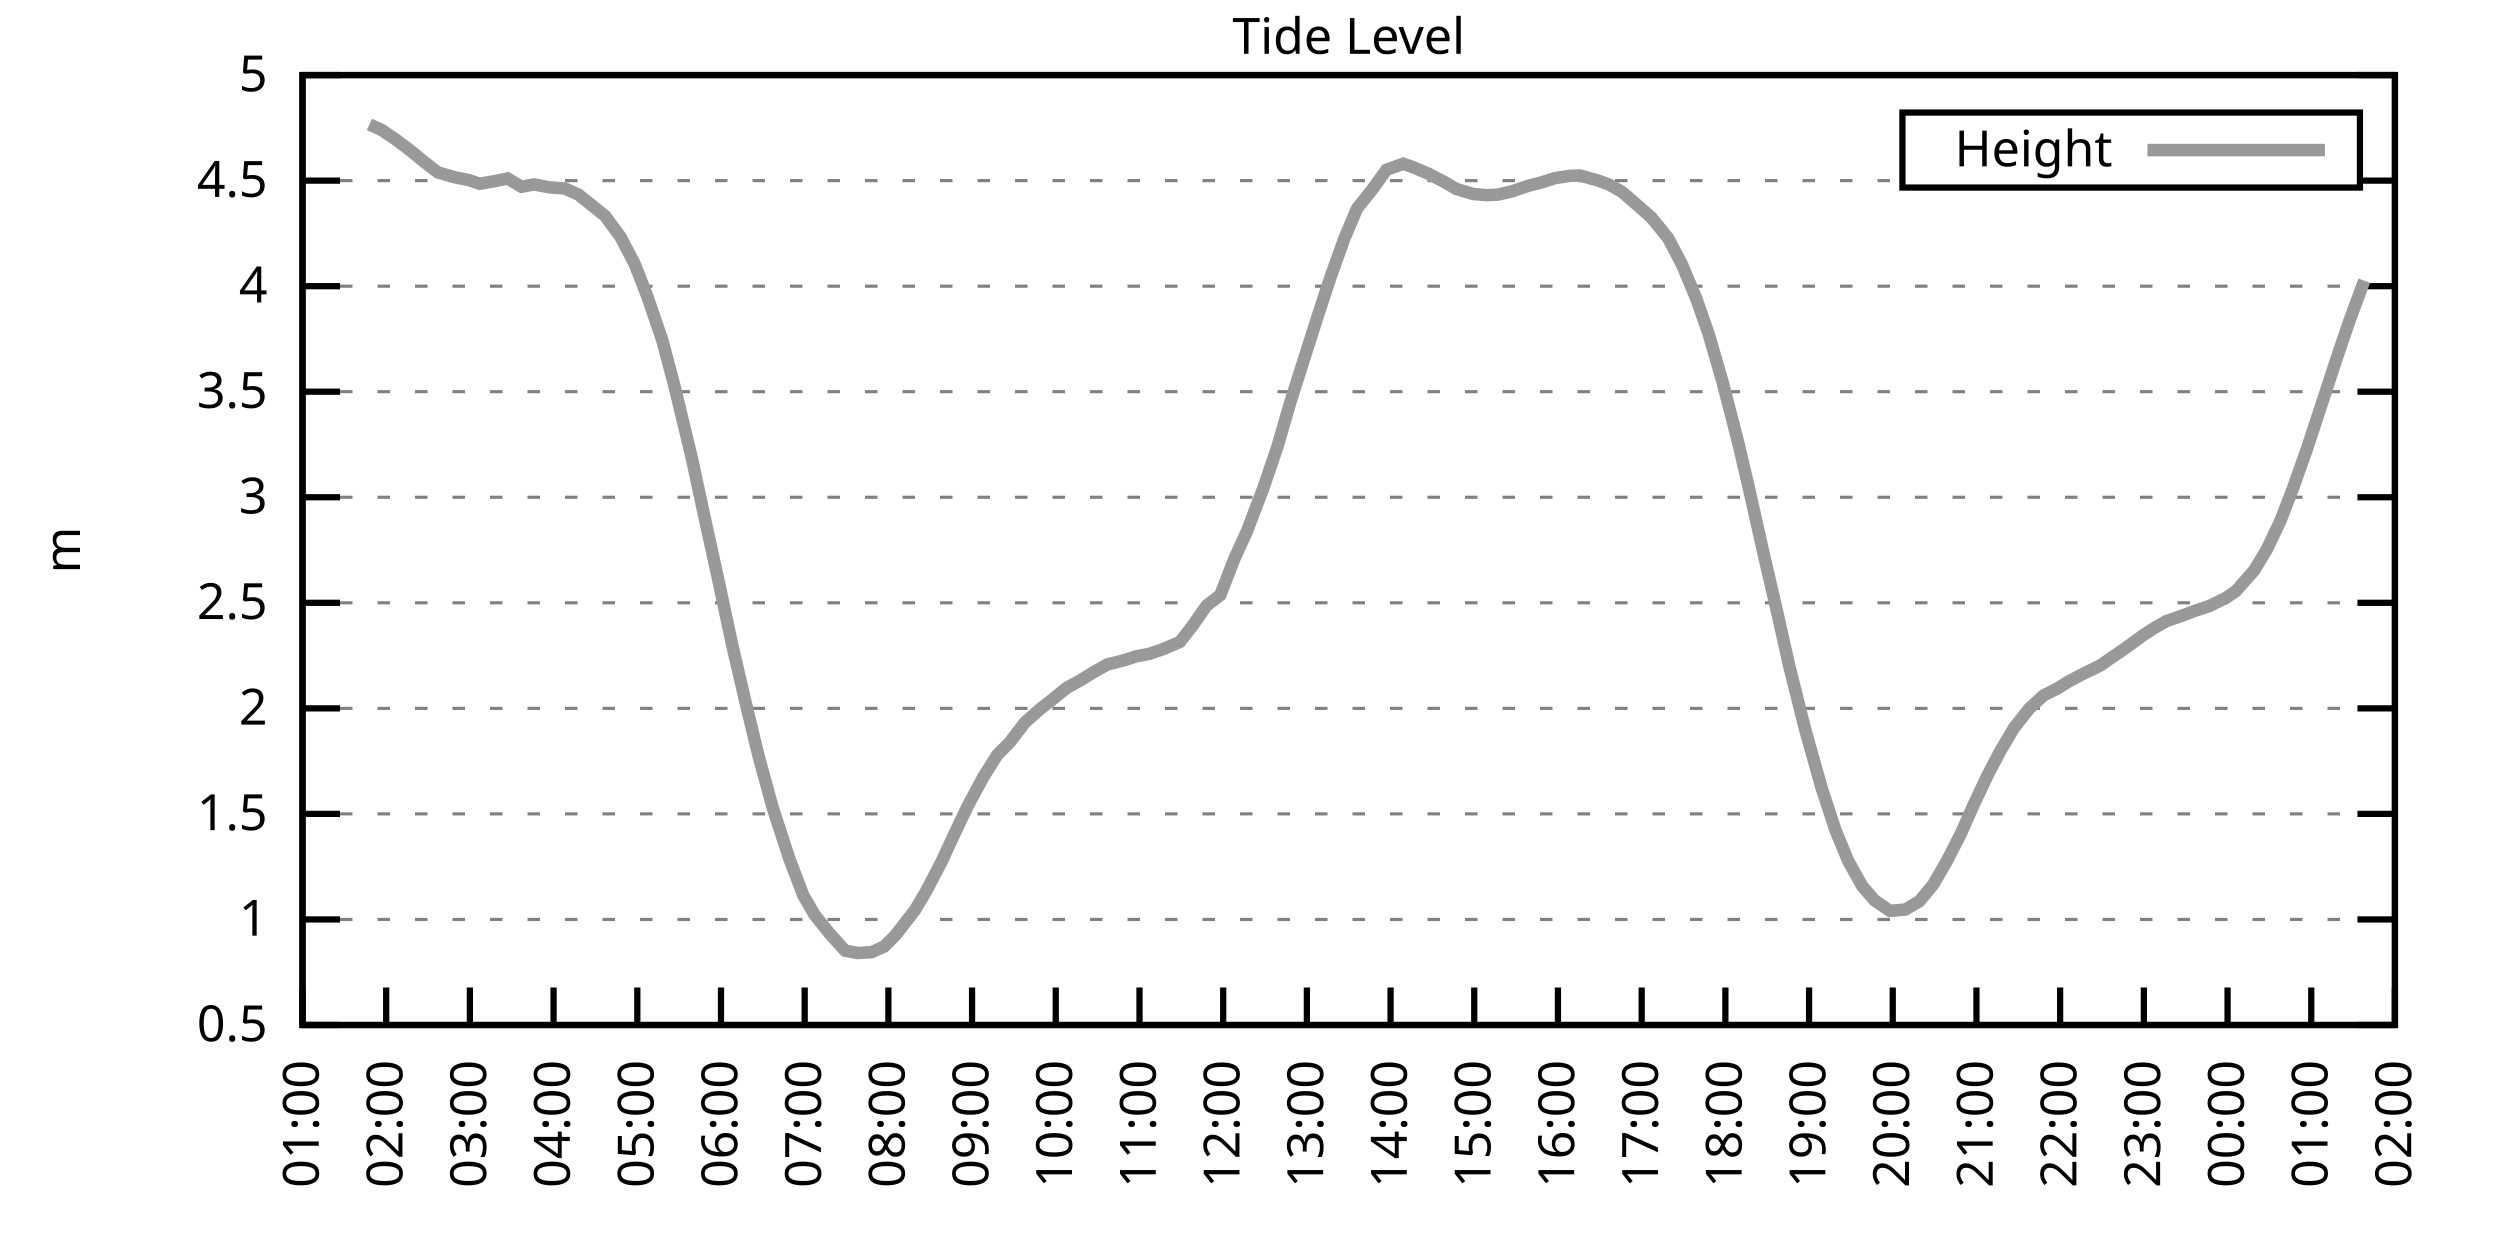
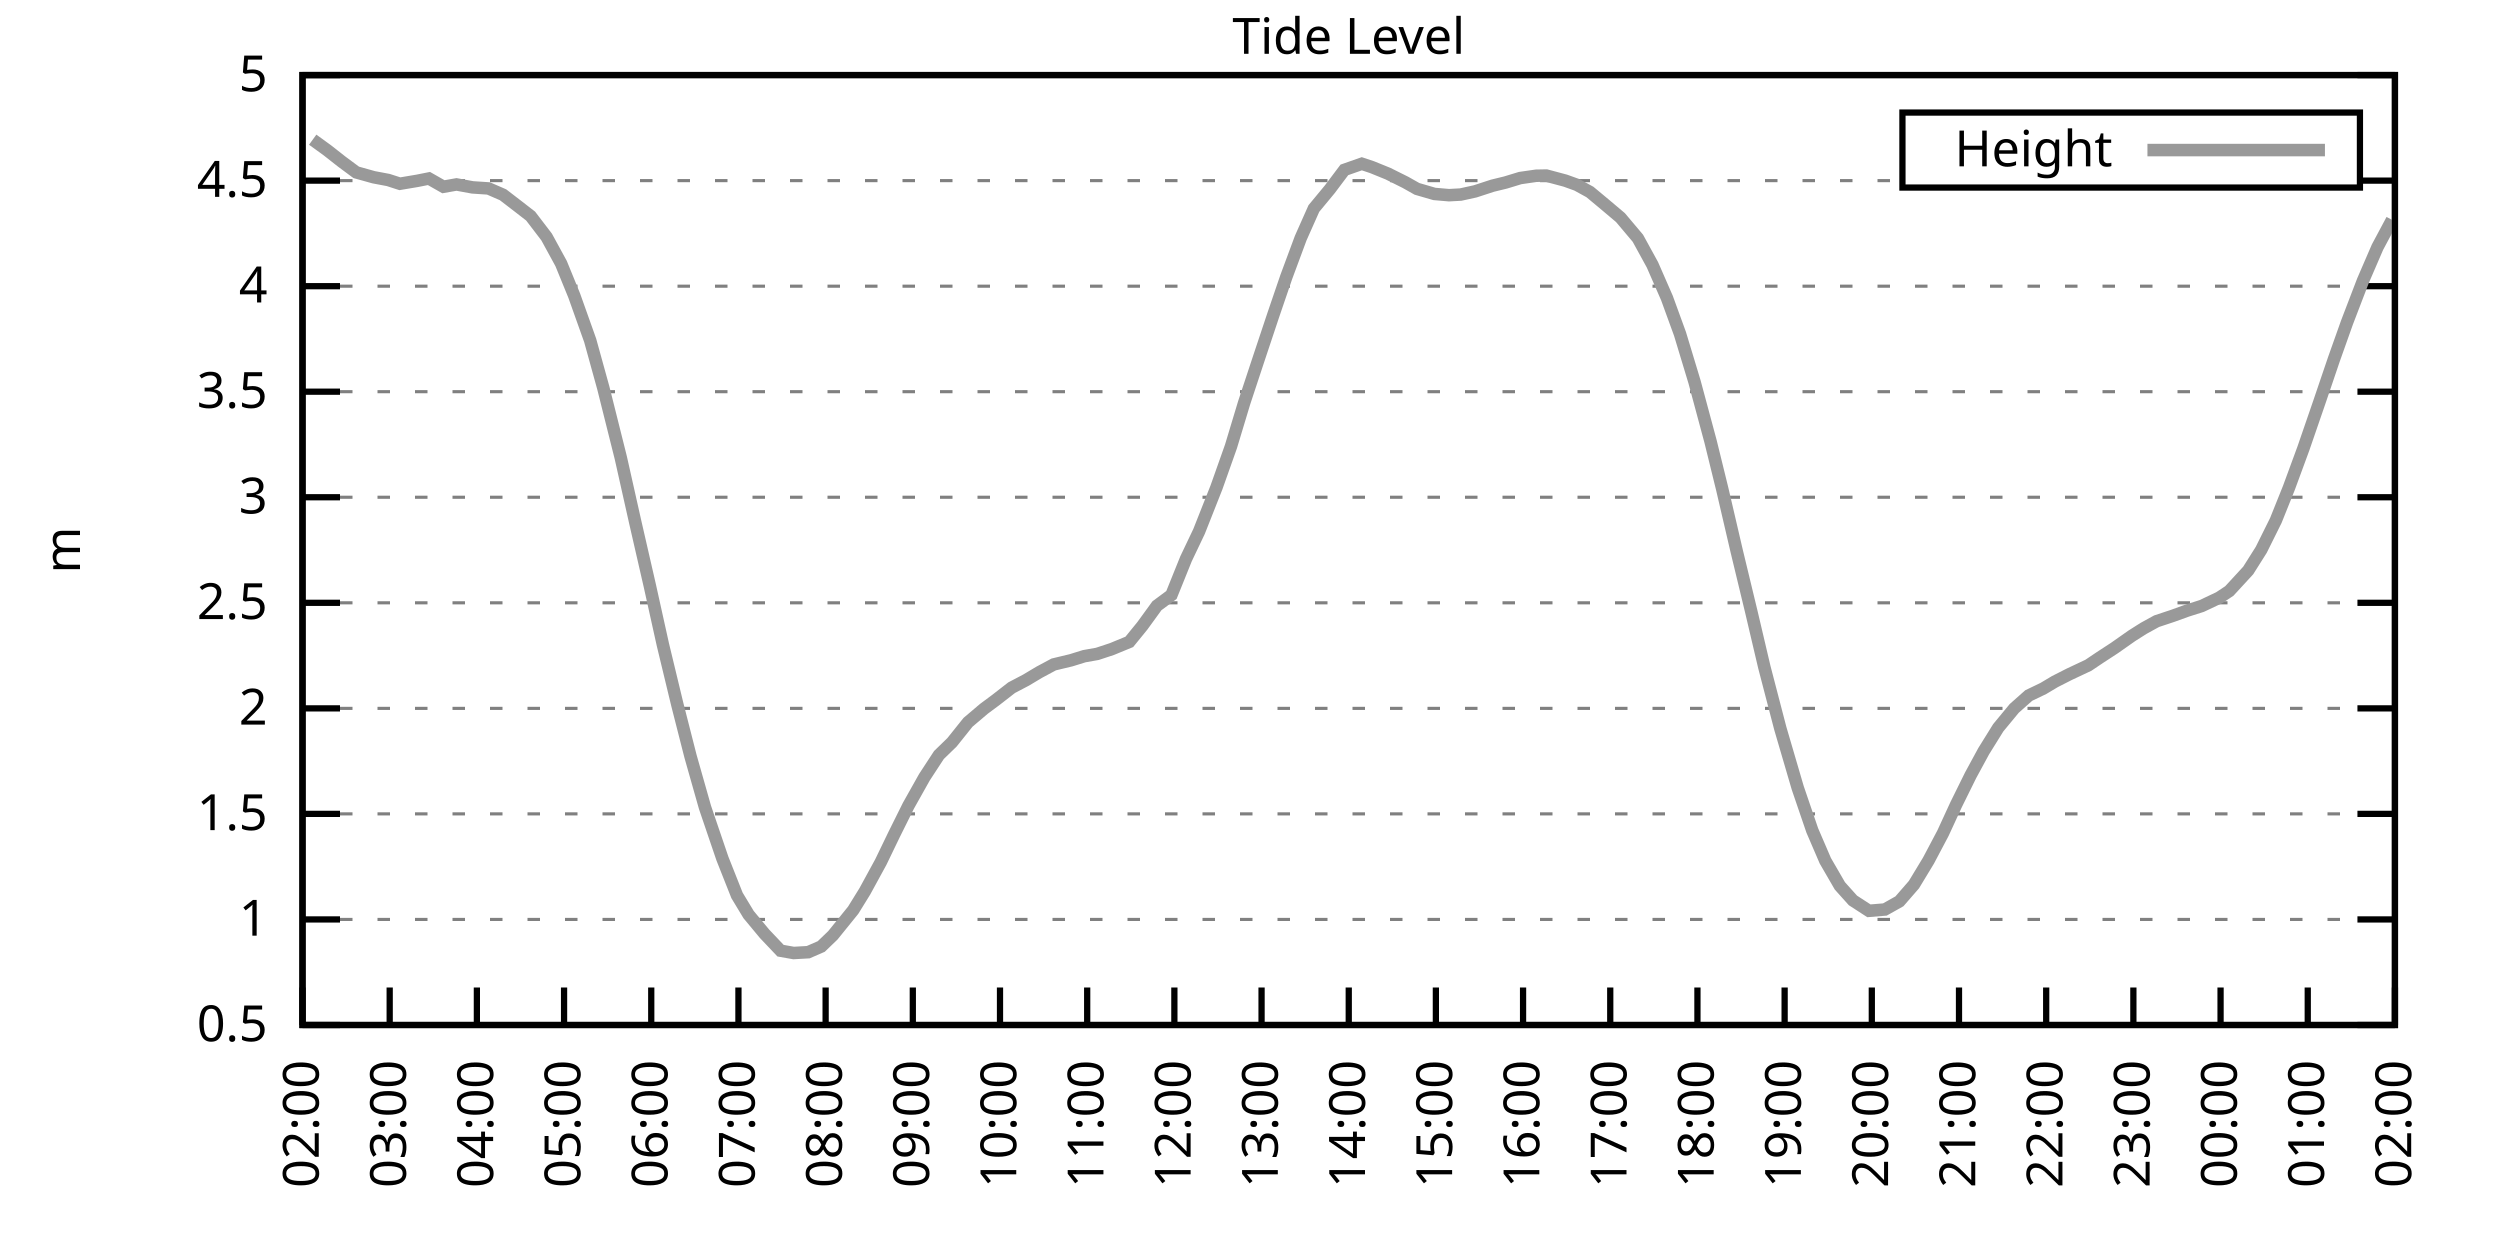
<svg xmlns="http://www.w3.org/2000/svg" xmlns:xlink="http://www.w3.org/1999/xlink" width="400" height="200" viewBox="0 0 400 200">
  <g id="gnuplot_canvas">
    <rect x="0" y="0" width="400" height="200" fill="none" />
    <defs>
      <circle id="gpDot" r="0.5" stroke-width="0.5" stroke="currentColor" />
      <path id="gpPt0" stroke-width="0.333" stroke="currentColor" d="M-1,0 h2 M0,-1 v2" />
      <path id="gpPt1" stroke-width="0.333" stroke="currentColor" d="M-1,-1 L1,1 M1,-1 L-1,1" />
      <path id="gpPt2" stroke-width="0.333" stroke="currentColor" d="M-1,0 L1,0 M0,-1 L0,1 M-1,-1 L1,1 M-1,1 L1,-1" />
      <rect id="gpPt3" stroke-width="0.333" stroke="currentColor" x="-1" y="-1" width="2" height="2" />
      <rect id="gpPt4" stroke-width="0.333" stroke="currentColor" fill="currentColor" x="-1" y="-1" width="2" height="2" />
      <circle id="gpPt5" stroke-width="0.333" stroke="currentColor" cx="0" cy="0" r="1" />
      <use xlink:href="#gpPt5" id="gpPt6" fill="currentColor" stroke="none" />
      <path id="gpPt7" stroke-width="0.333" stroke="currentColor" d="M0,-1.33 L-1.33,0.67 L1.33,0.67 z" />
      <use xlink:href="#gpPt7" id="gpPt8" fill="currentColor" stroke="none" />
      <use xlink:href="#gpPt7" id="gpPt9" stroke="currentColor" transform="rotate(180)" />
      <use xlink:href="#gpPt9" id="gpPt10" fill="currentColor" stroke="none" />
      <use xlink:href="#gpPt3" id="gpPt11" stroke="currentColor" transform="rotate(45)" />
      <use xlink:href="#gpPt11" id="gpPt12" fill="currentColor" stroke="none" />
      <path id="gpPt13" stroke-width="0.333" stroke="currentColor" d="M0,1.330 L1.265,0.411 L0.782,-1.067 L-0.782,-1.076 L-1.265,0.411 z" />
      <use xlink:href="#gpPt13" id="gpPt14" fill="currentColor" stroke="none" />
      <filter id="textbox" filterUnits="objectBoundingBox" x="0" y="0" height="1" width="1">
        <feFlood flood-color="white" flood-opacity="1" result="bgnd" />
        <feComposite in="SourceGraphic" in2="bgnd" operator="atop" />
      </filter>
      <filter id="greybox" filterUnits="objectBoundingBox" x="0" y="0" height="1" width="1">
        <feFlood flood-color="lightgrey" flood-opacity="1" result="grey" />
        <feComposite in="SourceGraphic" in2="grey" operator="atop" />
      </filter>
    </defs>
    <g fill="none" color="white" stroke="currentColor" stroke-width="1.00" stroke-linecap="butt" stroke-linejoin="miter">
</g>
    <g fill="none" color="black" stroke="currentColor" stroke-width="1.00" stroke-linecap="butt" stroke-linejoin="miter">
      <g stroke="none" shape-rendering="crispEdges">
        <polygon fill="rgb(255, 255, 255)" points="48.40,164.00 383.18,164.00 383.18,12.02 48.40,12.02 " />
      </g>
    </g>
    <g fill="none" color="black" stroke="currentColor" stroke-width="1.00" stroke-linecap="butt" stroke-linejoin="miter">
</g>
    <g fill="none" color="black" stroke="black" stroke-width="0.50" stroke-linecap="butt" stroke-linejoin="miter">
</g>
    <g fill="none" color="gray" stroke="currentColor" stroke-width="0.50" stroke-linecap="butt" stroke-linejoin="miter">
      <path stroke="gray" stroke-dasharray="2,4" class="gridline" d="M48.40,164.00 L383.19,164.00  " />
    </g>
    <g fill="none" color="gray" stroke="gray" stroke-width="1.00" stroke-linecap="butt" stroke-linejoin="miter">
</g>
    <g fill="none" color="black" stroke="currentColor" stroke-width="1.00" stroke-linecap="butt" stroke-linejoin="miter">
      <path stroke="black" d="M48.40,164.00 L54.40,164.00 M383.19,164.00 L377.19,164.00  " />
      <g transform="translate(42.80,166.60)" stroke="none" fill="black" font-family="Sans" font-size="8.00" text-anchor="end">
        <text>
          <tspan font-family="Sans"> 0.5</tspan>
        </text>
      </g>
    </g>
    <g fill="none" color="black" stroke="currentColor" stroke-width="1.00" stroke-linecap="butt" stroke-linejoin="miter">
</g>
    <g fill="none" color="black" stroke="black" stroke-width="0.50" stroke-linecap="butt" stroke-linejoin="miter">
</g>
    <g fill="none" color="gray" stroke="currentColor" stroke-width="0.50" stroke-linecap="butt" stroke-linejoin="miter">
      <path stroke="gray" stroke-dasharray="2,4" class="gridline" d="M48.40,147.11 L383.19,147.11  " />
    </g>
    <g fill="none" color="gray" stroke="gray" stroke-width="1.00" stroke-linecap="butt" stroke-linejoin="miter">
</g>
    <g fill="none" color="black" stroke="currentColor" stroke-width="1.00" stroke-linecap="butt" stroke-linejoin="miter">
      <path stroke="black" d="M48.40,147.11 L54.40,147.11 M383.19,147.11 L377.19,147.11  " />
      <g transform="translate(42.80,149.71)" stroke="none" fill="black" font-family="Sans" font-size="8.00" text-anchor="end">
        <text>
          <tspan font-family="Sans"> 1</tspan>
        </text>
      </g>
    </g>
    <g fill="none" color="black" stroke="currentColor" stroke-width="1.00" stroke-linecap="butt" stroke-linejoin="miter">
</g>
    <g fill="none" color="black" stroke="black" stroke-width="0.50" stroke-linecap="butt" stroke-linejoin="miter">
</g>
    <g fill="none" color="gray" stroke="currentColor" stroke-width="0.50" stroke-linecap="butt" stroke-linejoin="miter">
      <path stroke="gray" stroke-dasharray="2,4" class="gridline" d="M48.40,130.22 L383.19,130.22  " />
    </g>
    <g fill="none" color="gray" stroke="gray" stroke-width="1.00" stroke-linecap="butt" stroke-linejoin="miter">
</g>
    <g fill="none" color="black" stroke="currentColor" stroke-width="1.00" stroke-linecap="butt" stroke-linejoin="miter">
      <path stroke="black" d="M48.40,130.22 L54.40,130.22 M383.19,130.22 L377.19,130.22  " />
      <g transform="translate(42.80,132.82)" stroke="none" fill="black" font-family="Sans" font-size="8.00" text-anchor="end">
        <text>
          <tspan font-family="Sans"> 1.5</tspan>
        </text>
      </g>
    </g>
    <g fill="none" color="black" stroke="currentColor" stroke-width="1.00" stroke-linecap="butt" stroke-linejoin="miter">
</g>
    <g fill="none" color="black" stroke="black" stroke-width="0.50" stroke-linecap="butt" stroke-linejoin="miter">
</g>
    <g fill="none" color="gray" stroke="currentColor" stroke-width="0.50" stroke-linecap="butt" stroke-linejoin="miter">
      <path stroke="gray" stroke-dasharray="2,4" class="gridline" d="M48.40,113.34 L383.19,113.34  " />
    </g>
    <g fill="none" color="gray" stroke="gray" stroke-width="1.00" stroke-linecap="butt" stroke-linejoin="miter">
</g>
    <g fill="none" color="black" stroke="currentColor" stroke-width="1.00" stroke-linecap="butt" stroke-linejoin="miter">
      <path stroke="black" d="M48.40,113.34 L54.40,113.34 M383.19,113.34 L377.19,113.34  " />
      <g transform="translate(42.80,115.94)" stroke="none" fill="black" font-family="Sans" font-size="8.00" text-anchor="end">
        <text>
          <tspan font-family="Sans"> 2</tspan>
        </text>
      </g>
    </g>
    <g fill="none" color="black" stroke="currentColor" stroke-width="1.00" stroke-linecap="butt" stroke-linejoin="miter">
</g>
    <g fill="none" color="black" stroke="black" stroke-width="0.50" stroke-linecap="butt" stroke-linejoin="miter">
</g>
    <g fill="none" color="gray" stroke="currentColor" stroke-width="0.50" stroke-linecap="butt" stroke-linejoin="miter">
      <path stroke="gray" stroke-dasharray="2,4" class="gridline" d="M48.40,96.45 L383.19,96.45  " />
    </g>
    <g fill="none" color="gray" stroke="gray" stroke-width="1.00" stroke-linecap="butt" stroke-linejoin="miter">
</g>
    <g fill="none" color="black" stroke="currentColor" stroke-width="1.00" stroke-linecap="butt" stroke-linejoin="miter">
      <path stroke="black" d="M48.40,96.45 L54.40,96.45 M383.19,96.45 L377.19,96.45  " />
      <g transform="translate(42.80,99.05)" stroke="none" fill="black" font-family="Sans" font-size="8.00" text-anchor="end">
        <text>
          <tspan font-family="Sans"> 2.5</tspan>
        </text>
      </g>
    </g>
    <g fill="none" color="black" stroke="currentColor" stroke-width="1.00" stroke-linecap="butt" stroke-linejoin="miter">
</g>
    <g fill="none" color="black" stroke="black" stroke-width="0.50" stroke-linecap="butt" stroke-linejoin="miter">
</g>
    <g fill="none" color="gray" stroke="currentColor" stroke-width="0.50" stroke-linecap="butt" stroke-linejoin="miter">
      <path stroke="gray" stroke-dasharray="2,4" class="gridline" d="M48.40,79.56 L383.19,79.56  " />
    </g>
    <g fill="none" color="gray" stroke="gray" stroke-width="1.00" stroke-linecap="butt" stroke-linejoin="miter">
</g>
    <g fill="none" color="black" stroke="currentColor" stroke-width="1.00" stroke-linecap="butt" stroke-linejoin="miter">
      <path stroke="black" d="M48.40,79.56 L54.40,79.56 M383.19,79.56 L377.19,79.56  " />
      <g transform="translate(42.80,82.16)" stroke="none" fill="black" font-family="Sans" font-size="8.00" text-anchor="end">
        <text>
          <tspan font-family="Sans"> 3</tspan>
        </text>
      </g>
    </g>
    <g fill="none" color="black" stroke="currentColor" stroke-width="1.00" stroke-linecap="butt" stroke-linejoin="miter">
</g>
    <g fill="none" color="black" stroke="black" stroke-width="0.50" stroke-linecap="butt" stroke-linejoin="miter">
</g>
    <g fill="none" color="gray" stroke="currentColor" stroke-width="0.50" stroke-linecap="butt" stroke-linejoin="miter">
      <path stroke="gray" stroke-dasharray="2,4" class="gridline" d="M48.40,62.67 L383.19,62.67  " />
    </g>
    <g fill="none" color="gray" stroke="gray" stroke-width="1.00" stroke-linecap="butt" stroke-linejoin="miter">
</g>
    <g fill="none" color="black" stroke="currentColor" stroke-width="1.00" stroke-linecap="butt" stroke-linejoin="miter">
      <path stroke="black" d="M48.40,62.67 L54.40,62.67 M383.19,62.67 L377.19,62.67  " />
      <g transform="translate(42.80,65.27)" stroke="none" fill="black" font-family="Sans" font-size="8.00" text-anchor="end">
        <text>
          <tspan font-family="Sans"> 3.5</tspan>
        </text>
      </g>
    </g>
    <g fill="none" color="black" stroke="currentColor" stroke-width="1.00" stroke-linecap="butt" stroke-linejoin="miter">
</g>
    <g fill="none" color="black" stroke="black" stroke-width="0.50" stroke-linecap="butt" stroke-linejoin="miter">
</g>
    <g fill="none" color="gray" stroke="currentColor" stroke-width="0.50" stroke-linecap="butt" stroke-linejoin="miter">
      <path stroke="gray" stroke-dasharray="2,4" class="gridline" d="M48.40,45.79 L383.19,45.79  " />
    </g>
    <g fill="none" color="gray" stroke="gray" stroke-width="1.00" stroke-linecap="butt" stroke-linejoin="miter">
</g>
    <g fill="none" color="black" stroke="currentColor" stroke-width="1.00" stroke-linecap="butt" stroke-linejoin="miter">
      <path stroke="black" d="M48.40,45.79 L54.40,45.79 M383.19,45.79 L377.19,45.79  " />
      <g transform="translate(42.80,48.39)" stroke="none" fill="black" font-family="Sans" font-size="8.00" text-anchor="end">
        <text>
          <tspan font-family="Sans"> 4</tspan>
        </text>
      </g>
    </g>
    <g fill="none" color="black" stroke="currentColor" stroke-width="1.00" stroke-linecap="butt" stroke-linejoin="miter">
</g>
    <g fill="none" color="black" stroke="black" stroke-width="0.50" stroke-linecap="butt" stroke-linejoin="miter">
</g>
    <g fill="none" color="gray" stroke="currentColor" stroke-width="0.50" stroke-linecap="butt" stroke-linejoin="miter">
      <path stroke="gray" stroke-dasharray="2,4" class="gridline" d="M48.40,28.90 L304.39,28.90 M377.59,28.90 L383.19,28.90  " />
    </g>
    <g fill="none" color="gray" stroke="gray" stroke-width="1.00" stroke-linecap="butt" stroke-linejoin="miter">
</g>
    <g fill="none" color="black" stroke="currentColor" stroke-width="1.00" stroke-linecap="butt" stroke-linejoin="miter">
      <path stroke="black" d="M48.40,28.90 L54.40,28.90 M383.19,28.90 L377.19,28.90  " />
      <g transform="translate(42.80,31.50)" stroke="none" fill="black" font-family="Sans" font-size="8.00" text-anchor="end">
        <text>
          <tspan font-family="Sans"> 4.5</tspan>
        </text>
      </g>
    </g>
    <g fill="none" color="black" stroke="currentColor" stroke-width="1.00" stroke-linecap="butt" stroke-linejoin="miter">
</g>
    <g fill="none" color="black" stroke="black" stroke-width="0.50" stroke-linecap="butt" stroke-linejoin="miter">
</g>
    <g fill="none" color="gray" stroke="currentColor" stroke-width="0.50" stroke-linecap="butt" stroke-linejoin="miter">
      <path stroke="gray" stroke-dasharray="2,4" class="gridline" d="M48.40,12.01 L383.19,12.01  " />
    </g>
    <g fill="none" color="gray" stroke="gray" stroke-width="1.00" stroke-linecap="butt" stroke-linejoin="miter">
</g>
    <g fill="none" color="black" stroke="currentColor" stroke-width="1.00" stroke-linecap="butt" stroke-linejoin="miter">
      <path stroke="black" d="M48.40,12.01 L54.40,12.01 M383.19,12.01 L377.19,12.01  " />
      <g transform="translate(42.80,14.61)" stroke="none" fill="black" font-family="Sans" font-size="8.00" text-anchor="end">
        <text>
          <tspan font-family="Sans"> 5</tspan>
        </text>
      </g>
    </g>
    <g fill="none" color="black" stroke="currentColor" stroke-width="1.00" stroke-linecap="butt" stroke-linejoin="miter">
      <path stroke="black" d="M48.40,164.00 L48.40,158.00  " />
      <g transform="translate(51.00,169.60) rotate(270.00)" stroke="none" fill="black" font-family="Sans" font-size="8.00" text-anchor="end">
        <text>
-           <tspan font-family="Sans">01:00</tspan>
-         </text>
-       </g>
-     </g>
-     <g fill="none" color="black" stroke="currentColor" stroke-width="1.00" stroke-linecap="butt" stroke-linejoin="miter">
-       <path stroke="black" d="M61.79,164.00 L61.79,158.00  " />
-       <g transform="translate(64.39,169.60) rotate(270.00)" stroke="none" fill="black" font-family="Sans" font-size="8.00" text-anchor="end">
-         <text>
          <tspan font-family="Sans">02:00</tspan>
        </text>
      </g>
    </g>
    <g fill="none" color="black" stroke="currentColor" stroke-width="1.00" stroke-linecap="butt" stroke-linejoin="miter">
-       <path stroke="black" d="M75.18,164.00 L75.18,158.00  " />
-       <g transform="translate(77.78,169.60) rotate(270.00)" stroke="none" fill="black" font-family="Sans" font-size="8.00" text-anchor="end">
+       <path stroke="black" d="M62.35,164.00 L62.35,158.00  " />
+       <g transform="translate(64.95,169.60) rotate(270.00)" stroke="none" fill="black" font-family="Sans" font-size="8.00" text-anchor="end">
        <text>
          <tspan font-family="Sans">03:00</tspan>
        </text>
      </g>
    </g>
    <g fill="none" color="black" stroke="currentColor" stroke-width="1.00" stroke-linecap="butt" stroke-linejoin="miter">
-       <path stroke="black" d="M88.57,164.00 L88.57,158.00  " />
-       <g transform="translate(91.17,169.60) rotate(270.00)" stroke="none" fill="black" font-family="Sans" font-size="8.00" text-anchor="end">
+       <path stroke="black" d="M76.30,164.00 L76.30,158.00  " />
+       <g transform="translate(78.90,169.60) rotate(270.00)" stroke="none" fill="black" font-family="Sans" font-size="8.00" text-anchor="end">
        <text>
          <tspan font-family="Sans">04:00</tspan>
        </text>
      </g>
    </g>
    <g fill="none" color="black" stroke="currentColor" stroke-width="1.00" stroke-linecap="butt" stroke-linejoin="miter">
-       <path stroke="black" d="M101.97,164.00 L101.97,158.00  " />
-       <g transform="translate(104.57,169.60) rotate(270.00)" stroke="none" fill="black" font-family="Sans" font-size="8.00" text-anchor="end">
+       <path stroke="black" d="M90.25,164.00 L90.25,158.00  " />
+       <g transform="translate(92.85,169.60) rotate(270.00)" stroke="none" fill="black" font-family="Sans" font-size="8.00" text-anchor="end">
        <text>
          <tspan font-family="Sans">05:00</tspan>
        </text>
      </g>
    </g>
    <g fill="none" color="black" stroke="currentColor" stroke-width="1.00" stroke-linecap="butt" stroke-linejoin="miter">
-       <path stroke="black" d="M115.36,164.00 L115.36,158.00  " />
-       <g transform="translate(117.96,169.60) rotate(270.00)" stroke="none" fill="black" font-family="Sans" font-size="8.00" text-anchor="end">
+       <path stroke="black" d="M104.20,164.00 L104.20,158.00  " />
+       <g transform="translate(106.80,169.60) rotate(270.00)" stroke="none" fill="black" font-family="Sans" font-size="8.00" text-anchor="end">
        <text>
          <tspan font-family="Sans">06:00</tspan>
        </text>
      </g>
    </g>
    <g fill="none" color="black" stroke="currentColor" stroke-width="1.00" stroke-linecap="butt" stroke-linejoin="miter">
-       <path stroke="black" d="M128.75,164.00 L128.75,158.00  " />
-       <g transform="translate(131.35,169.60) rotate(270.00)" stroke="none" fill="black" font-family="Sans" font-size="8.00" text-anchor="end">
+       <path stroke="black" d="M118.15,164.00 L118.15,158.00  " />
+       <g transform="translate(120.75,169.60) rotate(270.00)" stroke="none" fill="black" font-family="Sans" font-size="8.00" text-anchor="end">
        <text>
          <tspan font-family="Sans">07:00</tspan>
        </text>
      </g>
    </g>
    <g fill="none" color="black" stroke="currentColor" stroke-width="1.00" stroke-linecap="butt" stroke-linejoin="miter">
-       <path stroke="black" d="M142.14,164.00 L142.14,158.00  " />
-       <g transform="translate(144.74,169.60) rotate(270.00)" stroke="none" fill="black" font-family="Sans" font-size="8.00" text-anchor="end">
+       <path stroke="black" d="M132.10,164.00 L132.10,158.00  " />
+       <g transform="translate(134.70,169.60) rotate(270.00)" stroke="none" fill="black" font-family="Sans" font-size="8.00" text-anchor="end">
        <text>
          <tspan font-family="Sans">08:00</tspan>
        </text>
      </g>
    </g>
    <g fill="none" color="black" stroke="currentColor" stroke-width="1.00" stroke-linecap="butt" stroke-linejoin="miter">
-       <path stroke="black" d="M155.53,164.00 L155.53,158.00  " />
-       <g transform="translate(158.13,169.60) rotate(270.00)" stroke="none" fill="black" font-family="Sans" font-size="8.00" text-anchor="end">
+       <path stroke="black" d="M146.05,164.00 L146.05,158.00  " />
+       <g transform="translate(148.65,169.60) rotate(270.00)" stroke="none" fill="black" font-family="Sans" font-size="8.00" text-anchor="end">
        <text>
          <tspan font-family="Sans">09:00</tspan>
        </text>
      </g>
    </g>
    <g fill="none" color="black" stroke="currentColor" stroke-width="1.00" stroke-linecap="butt" stroke-linejoin="miter">
-       <path stroke="black" d="M168.92,164.00 L168.92,158.00  " />
-       <g transform="translate(171.52,169.60) rotate(270.00)" stroke="none" fill="black" font-family="Sans" font-size="8.00" text-anchor="end">
+       <path stroke="black" d="M160.00,164.00 L160.00,158.00  " />
+       <g transform="translate(162.60,169.60) rotate(270.00)" stroke="none" fill="black" font-family="Sans" font-size="8.00" text-anchor="end">
        <text>
          <tspan font-family="Sans">10:00</tspan>
        </text>
      </g>
    </g>
    <g fill="none" color="black" stroke="currentColor" stroke-width="1.00" stroke-linecap="butt" stroke-linejoin="miter">
-       <path stroke="black" d="M182.32,164.00 L182.32,158.00  " />
-       <g transform="translate(184.92,169.60) rotate(270.00)" stroke="none" fill="black" font-family="Sans" font-size="8.00" text-anchor="end">
+       <path stroke="black" d="M173.95,164.00 L173.95,158.00  " />
+       <g transform="translate(176.55,169.60) rotate(270.00)" stroke="none" fill="black" font-family="Sans" font-size="8.00" text-anchor="end">
        <text>
          <tspan font-family="Sans">11:00</tspan>
        </text>
      </g>
    </g>
    <g fill="none" color="black" stroke="currentColor" stroke-width="1.00" stroke-linecap="butt" stroke-linejoin="miter">
-       <path stroke="black" d="M195.71,164.00 L195.71,158.00  " />
-       <g transform="translate(198.31,169.60) rotate(270.00)" stroke="none" fill="black" font-family="Sans" font-size="8.00" text-anchor="end">
+       <path stroke="black" d="M187.90,164.00 L187.90,158.00  " />
+       <g transform="translate(190.50,169.60) rotate(270.00)" stroke="none" fill="black" font-family="Sans" font-size="8.00" text-anchor="end">
        <text>
          <tspan font-family="Sans">12:00</tspan>
        </text>
      </g>
    </g>
    <g fill="none" color="black" stroke="currentColor" stroke-width="1.00" stroke-linecap="butt" stroke-linejoin="miter">
-       <path stroke="black" d="M209.10,164.00 L209.10,158.00  " />
-       <g transform="translate(211.70,169.60) rotate(270.00)" stroke="none" fill="black" font-family="Sans" font-size="8.00" text-anchor="end">
+       <path stroke="black" d="M201.85,164.00 L201.85,158.00  " />
+       <g transform="translate(204.45,169.60) rotate(270.00)" stroke="none" fill="black" font-family="Sans" font-size="8.00" text-anchor="end">
        <text>
          <tspan font-family="Sans">13:00</tspan>
        </text>
      </g>
    </g>
    <g fill="none" color="black" stroke="currentColor" stroke-width="1.00" stroke-linecap="butt" stroke-linejoin="miter">
-       <path stroke="black" d="M222.49,164.00 L222.49,158.00  " />
-       <g transform="translate(225.09,169.60) rotate(270.00)" stroke="none" fill="black" font-family="Sans" font-size="8.00" text-anchor="end">
+       <path stroke="black" d="M215.80,164.00 L215.80,158.00  " />
+       <g transform="translate(218.40,169.60) rotate(270.00)" stroke="none" fill="black" font-family="Sans" font-size="8.00" text-anchor="end">
        <text>
          <tspan font-family="Sans">14:00</tspan>
        </text>
      </g>
    </g>
    <g fill="none" color="black" stroke="currentColor" stroke-width="1.00" stroke-linecap="butt" stroke-linejoin="miter">
-       <path stroke="black" d="M235.88,164.00 L235.88,158.00  " />
-       <g transform="translate(238.48,169.60) rotate(270.00)" stroke="none" fill="black" font-family="Sans" font-size="8.00" text-anchor="end">
+       <path stroke="black" d="M229.74,164.00 L229.74,158.00  " />
+       <g transform="translate(232.34,169.60) rotate(270.00)" stroke="none" fill="black" font-family="Sans" font-size="8.00" text-anchor="end">
        <text>
          <tspan font-family="Sans">15:00</tspan>
        </text>
      </g>
    </g>
    <g fill="none" color="black" stroke="currentColor" stroke-width="1.00" stroke-linecap="butt" stroke-linejoin="miter">
-       <path stroke="black" d="M249.27,164.00 L249.27,158.00  " />
-       <g transform="translate(251.87,169.60) rotate(270.00)" stroke="none" fill="black" font-family="Sans" font-size="8.00" text-anchor="end">
+       <path stroke="black" d="M243.69,164.00 L243.69,158.00  " />
+       <g transform="translate(246.29,169.60) rotate(270.00)" stroke="none" fill="black" font-family="Sans" font-size="8.00" text-anchor="end">
        <text>
          <tspan font-family="Sans">16:00</tspan>
        </text>
      </g>
    </g>
    <g fill="none" color="black" stroke="currentColor" stroke-width="1.00" stroke-linecap="butt" stroke-linejoin="miter">
-       <path stroke="black" d="M262.67,164.00 L262.67,158.00  " />
-       <g transform="translate(265.27,169.60) rotate(270.00)" stroke="none" fill="black" font-family="Sans" font-size="8.00" text-anchor="end">
+       <path stroke="black" d="M257.64,164.00 L257.64,158.00  " />
+       <g transform="translate(260.24,169.60) rotate(270.00)" stroke="none" fill="black" font-family="Sans" font-size="8.00" text-anchor="end">
        <text>
          <tspan font-family="Sans">17:00</tspan>
        </text>
      </g>
    </g>
    <g fill="none" color="black" stroke="currentColor" stroke-width="1.00" stroke-linecap="butt" stroke-linejoin="miter">
-       <path stroke="black" d="M276.06,164.00 L276.06,158.00  " />
-       <g transform="translate(278.66,169.60) rotate(270.00)" stroke="none" fill="black" font-family="Sans" font-size="8.00" text-anchor="end">
+       <path stroke="black" d="M271.59,164.00 L271.59,158.00  " />
+       <g transform="translate(274.19,169.60) rotate(270.00)" stroke="none" fill="black" font-family="Sans" font-size="8.00" text-anchor="end">
        <text>
          <tspan font-family="Sans">18:00</tspan>
        </text>
      </g>
    </g>
    <g fill="none" color="black" stroke="currentColor" stroke-width="1.00" stroke-linecap="butt" stroke-linejoin="miter">
-       <path stroke="black" d="M289.45,164.00 L289.45,158.00  " />
-       <g transform="translate(292.05,169.60) rotate(270.00)" stroke="none" fill="black" font-family="Sans" font-size="8.00" text-anchor="end">
+       <path stroke="black" d="M285.54,164.00 L285.54,158.00  " />
+       <g transform="translate(288.14,169.60) rotate(270.00)" stroke="none" fill="black" font-family="Sans" font-size="8.00" text-anchor="end">
        <text>
          <tspan font-family="Sans">19:00</tspan>
        </text>
      </g>
    </g>
    <g fill="none" color="black" stroke="currentColor" stroke-width="1.00" stroke-linecap="butt" stroke-linejoin="miter">
-       <path stroke="black" d="M302.84,164.00 L302.84,158.00  " />
-       <g transform="translate(305.44,169.60) rotate(270.00)" stroke="none" fill="black" font-family="Sans" font-size="8.00" text-anchor="end">
+       <path stroke="black" d="M299.49,164.00 L299.49,158.00  " />
+       <g transform="translate(302.09,169.60) rotate(270.00)" stroke="none" fill="black" font-family="Sans" font-size="8.00" text-anchor="end">
        <text>
          <tspan font-family="Sans">20:00</tspan>
        </text>
      </g>
    </g>
    <g fill="none" color="black" stroke="currentColor" stroke-width="1.00" stroke-linecap="butt" stroke-linejoin="miter">
-       <path stroke="black" d="M316.23,164.00 L316.23,158.00  " />
-       <g transform="translate(318.83,169.60) rotate(270.00)" stroke="none" fill="black" font-family="Sans" font-size="8.00" text-anchor="end">
+       <path stroke="black" d="M313.44,164.00 L313.44,158.00  " />
+       <g transform="translate(316.04,169.60) rotate(270.00)" stroke="none" fill="black" font-family="Sans" font-size="8.00" text-anchor="end">
        <text>
          <tspan font-family="Sans">21:00</tspan>
        </text>
      </g>
    </g>
    <g fill="none" color="black" stroke="currentColor" stroke-width="1.00" stroke-linecap="butt" stroke-linejoin="miter">
-       <path stroke="black" d="M329.62,164.00 L329.62,158.00  " />
-       <g transform="translate(332.22,169.60) rotate(270.00)" stroke="none" fill="black" font-family="Sans" font-size="8.00" text-anchor="end">
+       <path stroke="black" d="M327.39,164.00 L327.39,158.00  " />
+       <g transform="translate(329.99,169.60) rotate(270.00)" stroke="none" fill="black" font-family="Sans" font-size="8.00" text-anchor="end">
        <text>
          <tspan font-family="Sans">22:00</tspan>
        </text>
      </g>
    </g>
    <g fill="none" color="black" stroke="currentColor" stroke-width="1.00" stroke-linecap="butt" stroke-linejoin="miter">
-       <path stroke="black" d="M343.02,164.00 L343.02,158.00  " />
-       <g transform="translate(345.62,169.60) rotate(270.00)" stroke="none" fill="black" font-family="Sans" font-size="8.00" text-anchor="end">
+       <path stroke="black" d="M341.34,164.00 L341.34,158.00  " />
+       <g transform="translate(343.94,169.60) rotate(270.00)" stroke="none" fill="black" font-family="Sans" font-size="8.00" text-anchor="end">
        <text>
          <tspan font-family="Sans">23:00</tspan>
        </text>
      </g>
    </g>
    <g fill="none" color="black" stroke="currentColor" stroke-width="1.00" stroke-linecap="butt" stroke-linejoin="miter">
-       <path stroke="black" d="M356.41,164.00 L356.41,158.00  " />
-       <g transform="translate(359.01,169.60) rotate(270.00)" stroke="none" fill="black" font-family="Sans" font-size="8.00" text-anchor="end">
+       <path stroke="black" d="M355.29,164.00 L355.29,158.00  " />
+       <g transform="translate(357.89,169.60) rotate(270.00)" stroke="none" fill="black" font-family="Sans" font-size="8.00" text-anchor="end">
        <text>
          <tspan font-family="Sans">00:00</tspan>
        </text>
      </g>
    </g>
    <g fill="none" color="black" stroke="currentColor" stroke-width="1.00" stroke-linecap="butt" stroke-linejoin="miter">
-       <path stroke="black" d="M369.80,164.00 L369.80,158.00  " />
-       <g transform="translate(372.40,169.60) rotate(270.00)" stroke="none" fill="black" font-family="Sans" font-size="8.00" text-anchor="end">
+       <path stroke="black" d="M369.24,164.00 L369.24,158.00  " />
+       <g transform="translate(371.84,169.60) rotate(270.00)" stroke="none" fill="black" font-family="Sans" font-size="8.00" text-anchor="end">
        <text>
          <tspan font-family="Sans">01:00</tspan>
        </text>
      </g>
    </g>
    <g fill="none" color="black" stroke="currentColor" stroke-width="1.00" stroke-linecap="butt" stroke-linejoin="miter">
      <path stroke="black" d="M383.19,164.00 L383.19,158.00  " />
      <g transform="translate(385.79,169.60) rotate(270.00)" stroke="none" fill="black" font-family="Sans" font-size="8.00" text-anchor="end">
        <text>
          <tspan font-family="Sans">02:00</tspan>
        </text>
      </g>
    </g>
    <g fill="none" color="black" stroke="currentColor" stroke-width="1.00" stroke-linecap="butt" stroke-linejoin="miter">
</g>
    <g fill="none" color="black" stroke="currentColor" stroke-width="1.00" stroke-linecap="butt" stroke-linejoin="miter">
      <path stroke="black" d="M48.40,12.01 L48.40,164.00 L383.19,164.00 L383.19,12.01 L48.40,12.01 Z  " />
    </g>
    <g fill="none" color="black" stroke="currentColor" stroke-width="1.00" stroke-linecap="butt" stroke-linejoin="miter">
</g>
    <g fill="none" color="black" stroke="currentColor" stroke-width="1.00" stroke-linecap="butt" stroke-linejoin="miter">
      <path stroke="black" d="M304.39,30.01 L304.39,18.01 L377.59,18.01 L377.59,30.01 L304.39,30.01 Z  " />
    </g>
    <g id="Tide_level_plot_1">
      <g fill="none" color="white" stroke="black" stroke-width="2.00" stroke-linecap="butt" stroke-linejoin="miter">
</g>
      <g fill="none" color="black" stroke="currentColor" stroke-width="2.00" stroke-linecap="butt" stroke-linejoin="miter">
        <g transform="translate(337.99,26.61)" stroke="none" fill="black" font-family="Sans" font-size="8.00" text-anchor="end">
          <text>
            <tspan font-family="Sans">Height</tspan>
          </text>
        </g>
      </g>
      <g fill="none" color="black" stroke="currentColor" stroke-width="2.00" stroke-linecap="butt" stroke-linejoin="miter">
-         <path stroke="rgb(153, 153, 153)" d="M343.59,24.01 L371.99,24.01 M59.11,19.91 L61.12,20.83 L63.35,22.35 L65.59,24.03 L67.82,25.86 L70.05,27.58   L72.73,28.36 L74.96,28.80 L76.75,29.40 L79.42,28.93 L81.21,28.56 L83.44,29.88 L85.45,29.51 L87.91,29.98   L90.36,30.15 L92.59,31.16 L94.82,32.95 L96.83,34.57 L99.29,37.92 L101.52,42.17 L103.53,47.31 L105.98,54.47   L107.99,62.07 L110.67,73.21 L112.90,83.55 L115.13,93.71 L117.14,103.14 L119.38,112.76 L121.38,121.00 L123.62,129.18   L126.29,137.38 L128.53,143.26 L130.31,146.34 L132.77,149.41 L135.22,152.11 L137.23,152.48 L139.46,152.35 L141.47,151.44   L143.26,149.65 L146.38,145.63 L148.17,142.62 L150.62,137.93 L152.63,133.60 L154.86,128.91 L157.32,124.35 L159.55,120.80   L161.56,118.77 L164.01,115.57 L166.47,113.40 L168.25,112.02 L170.71,110.03 L172.94,108.81 L174.95,107.56 L177.18,106.31   L179.86,105.64 L181.87,104.99 L183.88,104.62 L186.11,103.85 L188.79,102.70 L190.80,100.13 L193.03,96.92 L195.26,95.20   L197.49,89.42 L199.50,85.03 L202.18,77.97 L204.41,71.42 L206.42,64.46 L208.65,57.44 L210.88,50.45 L212.89,44.33   L215.13,38.08 L217.13,33.36 L219.59,30.28 L221.82,27.18 L224.50,26.20 L226.06,26.74 L228.52,27.78 L231.20,29.17   L232.98,30.22 L235.66,31.03 L237.89,31.23 L239.68,31.13 L241.91,30.62 L244.59,29.71 L246.60,29.20 L248.83,28.49   L251.28,28.12 L252.85,28.09 L255.75,28.90 L257.53,29.57 L259.54,30.72 L261.77,32.65 L264.23,34.81 L266.91,38.12   L269.14,42.37 L271.37,47.68 L273.38,53.42 L275.61,61.12 L278.07,70.64 L279.85,78.21 L282.08,88.17 L284.32,97.83   L286.32,106.72 L288.78,116.55 L291.46,126.07 L293.69,132.86 L295.70,137.72 L297.93,141.74 L299.94,144.07 L302.39,145.73   L304.85,145.52 L307.08,144.21 L309.31,141.54 L311.54,137.69 L313.78,133.30 L315.79,128.74 L318.02,124.04 L320.03,120.19   L322.26,116.44 L324.71,113.34 L326.95,111.28 L329.18,110.16 L330.96,109.05 L333.19,107.87 L336.10,106.45 L337.88,105.20   L340.11,103.68 L342.79,101.72 L344.58,100.54 L346.59,99.39 L349.04,98.54 L351.27,97.70 L353.51,96.96 L356.18,95.64   L357.75,94.56 L360.65,91.28 L362.66,87.97 L364.89,83.28 L366.90,78.07 L369.13,71.76 L371.58,64.33 L373.82,57.47   L375.82,51.59 L378.28,44.91  " />
+         <path stroke="rgb(153, 153, 153)" d="M343.59,24.01 L371.99,24.01 M50.03,22.35 L52.35,24.03 L54.68,25.86 L57.00,27.58 L59.79,28.36 L62.12,28.80   L63.98,29.40 L66.77,28.93 L68.63,28.56 L70.95,29.88 L73.04,29.51 L75.60,29.98 L78.16,30.15 L80.48,31.16   L82.81,32.95 L84.90,34.57 L87.46,37.92 L89.78,42.17 L91.88,47.31 L94.43,54.47 L96.53,62.07 L99.32,73.21   L101.64,83.55 L103.97,93.71 L106.06,103.14 L108.38,112.76 L110.48,121.00 L112.80,129.18 L115.59,137.38 L117.92,143.26   L119.78,146.34 L122.33,149.41 L124.89,152.11 L126.98,152.48 L129.31,152.35 L131.40,151.44 L133.26,149.65 L136.51,145.63   L138.37,142.62 L140.93,137.93 L143.02,133.60 L145.35,128.91 L147.91,124.35 L150.23,120.80 L152.32,118.77 L154.88,115.57   L157.44,113.40 L159.30,112.02 L161.86,110.03 L164.18,108.81 L166.27,107.56 L168.60,106.31 L171.39,105.64 L173.48,104.99   L175.57,104.62 L177.90,103.85 L180.69,102.70 L182.78,100.13 L185.11,96.92 L187.43,95.20 L189.76,89.42 L191.85,85.03   L194.64,77.97 L196.96,71.42 L199.06,64.46 L201.38,57.44 L203.71,50.45 L205.80,44.33 L208.12,38.08 L210.22,33.36   L212.77,30.28 L215.10,27.18 L217.89,26.20 L219.51,26.74 L222.07,27.78 L224.86,29.17 L226.72,30.22 L229.51,31.03   L231.84,31.23 L233.70,31.13 L236.02,30.62 L238.81,29.71 L240.90,29.20 L243.23,28.49 L245.79,28.12 L247.41,28.09   L250.44,28.90 L252.30,29.57 L254.39,30.72 L256.71,32.65 L259.27,34.81 L262.06,38.12 L264.39,42.37 L266.71,47.68   L268.80,53.42 L271.13,61.12 L273.69,70.64 L275.55,78.21 L277.87,88.17 L280.20,97.83 L282.29,106.72 L284.85,116.55   L287.64,126.07 L289.96,132.86 L292.05,137.72 L294.38,141.74 L296.47,144.07 L299.03,145.73 L301.58,145.52 L303.91,144.21   L306.23,141.54 L308.56,137.69 L310.88,133.30 L312.98,128.74 L315.30,124.04 L317.39,120.19 L319.72,116.44 L322.28,113.34   L324.60,111.28 L326.93,110.16 L328.79,109.05 L331.11,107.87 L334.13,106.45 L335.99,105.20 L338.32,103.68 L341.11,101.72   L342.97,100.54 L345.06,99.39 L347.62,98.54 L349.94,97.70 L352.27,96.96 L355.06,95.64 L356.69,94.56 L359.71,91.28   L361.80,87.97 L364.13,83.28 L366.22,78.07 L368.54,71.76 L371.10,64.33 L373.43,57.47 L375.52,51.59 L378.08,44.91   L380.40,39.54 L382.73,35.18  " />
      </g>
    </g>
    <g fill="none" color="black" stroke="currentColor" stroke-width="2.00" stroke-linecap="butt" stroke-linejoin="miter">
</g>
    <g fill="none" color="black" stroke="black" stroke-width="1.00" stroke-linecap="butt" stroke-linejoin="miter">
</g>
    <g fill="none" color="black" stroke="currentColor" stroke-width="1.00" stroke-linecap="butt" stroke-linejoin="miter">
      <path stroke="black" d="M48.40,12.01 L48.40,164.00 L383.19,164.00 L383.19,12.01 L48.40,12.01 Z  " />
      <g transform="translate(12.80,88.01) rotate(270.00)" stroke="none" fill="black" font-family="Sans" font-size="8.00" text-anchor="middle">
        <text>
          <tspan font-family="Sans">m</tspan>
        </text>
      </g>
    </g>
    <g fill="none" color="black" stroke="currentColor" stroke-width="1.00" stroke-linecap="butt" stroke-linejoin="miter">
</g>
    <g fill="none" color="black" stroke="currentColor" stroke-width="1.00" stroke-linecap="butt" stroke-linejoin="miter">
      <g transform="translate(215.79,8.61)" stroke="none" fill="black" font-family="Sans" font-size="8.00" text-anchor="middle">
        <text>
          <tspan font-family="Sans">Tide Level</tspan>
        </text>
      </g>
    </g>
    <g fill="none" color="black" stroke="currentColor" stroke-width="1.00" stroke-linecap="butt" stroke-linejoin="miter">
</g>
  </g>
</svg>
